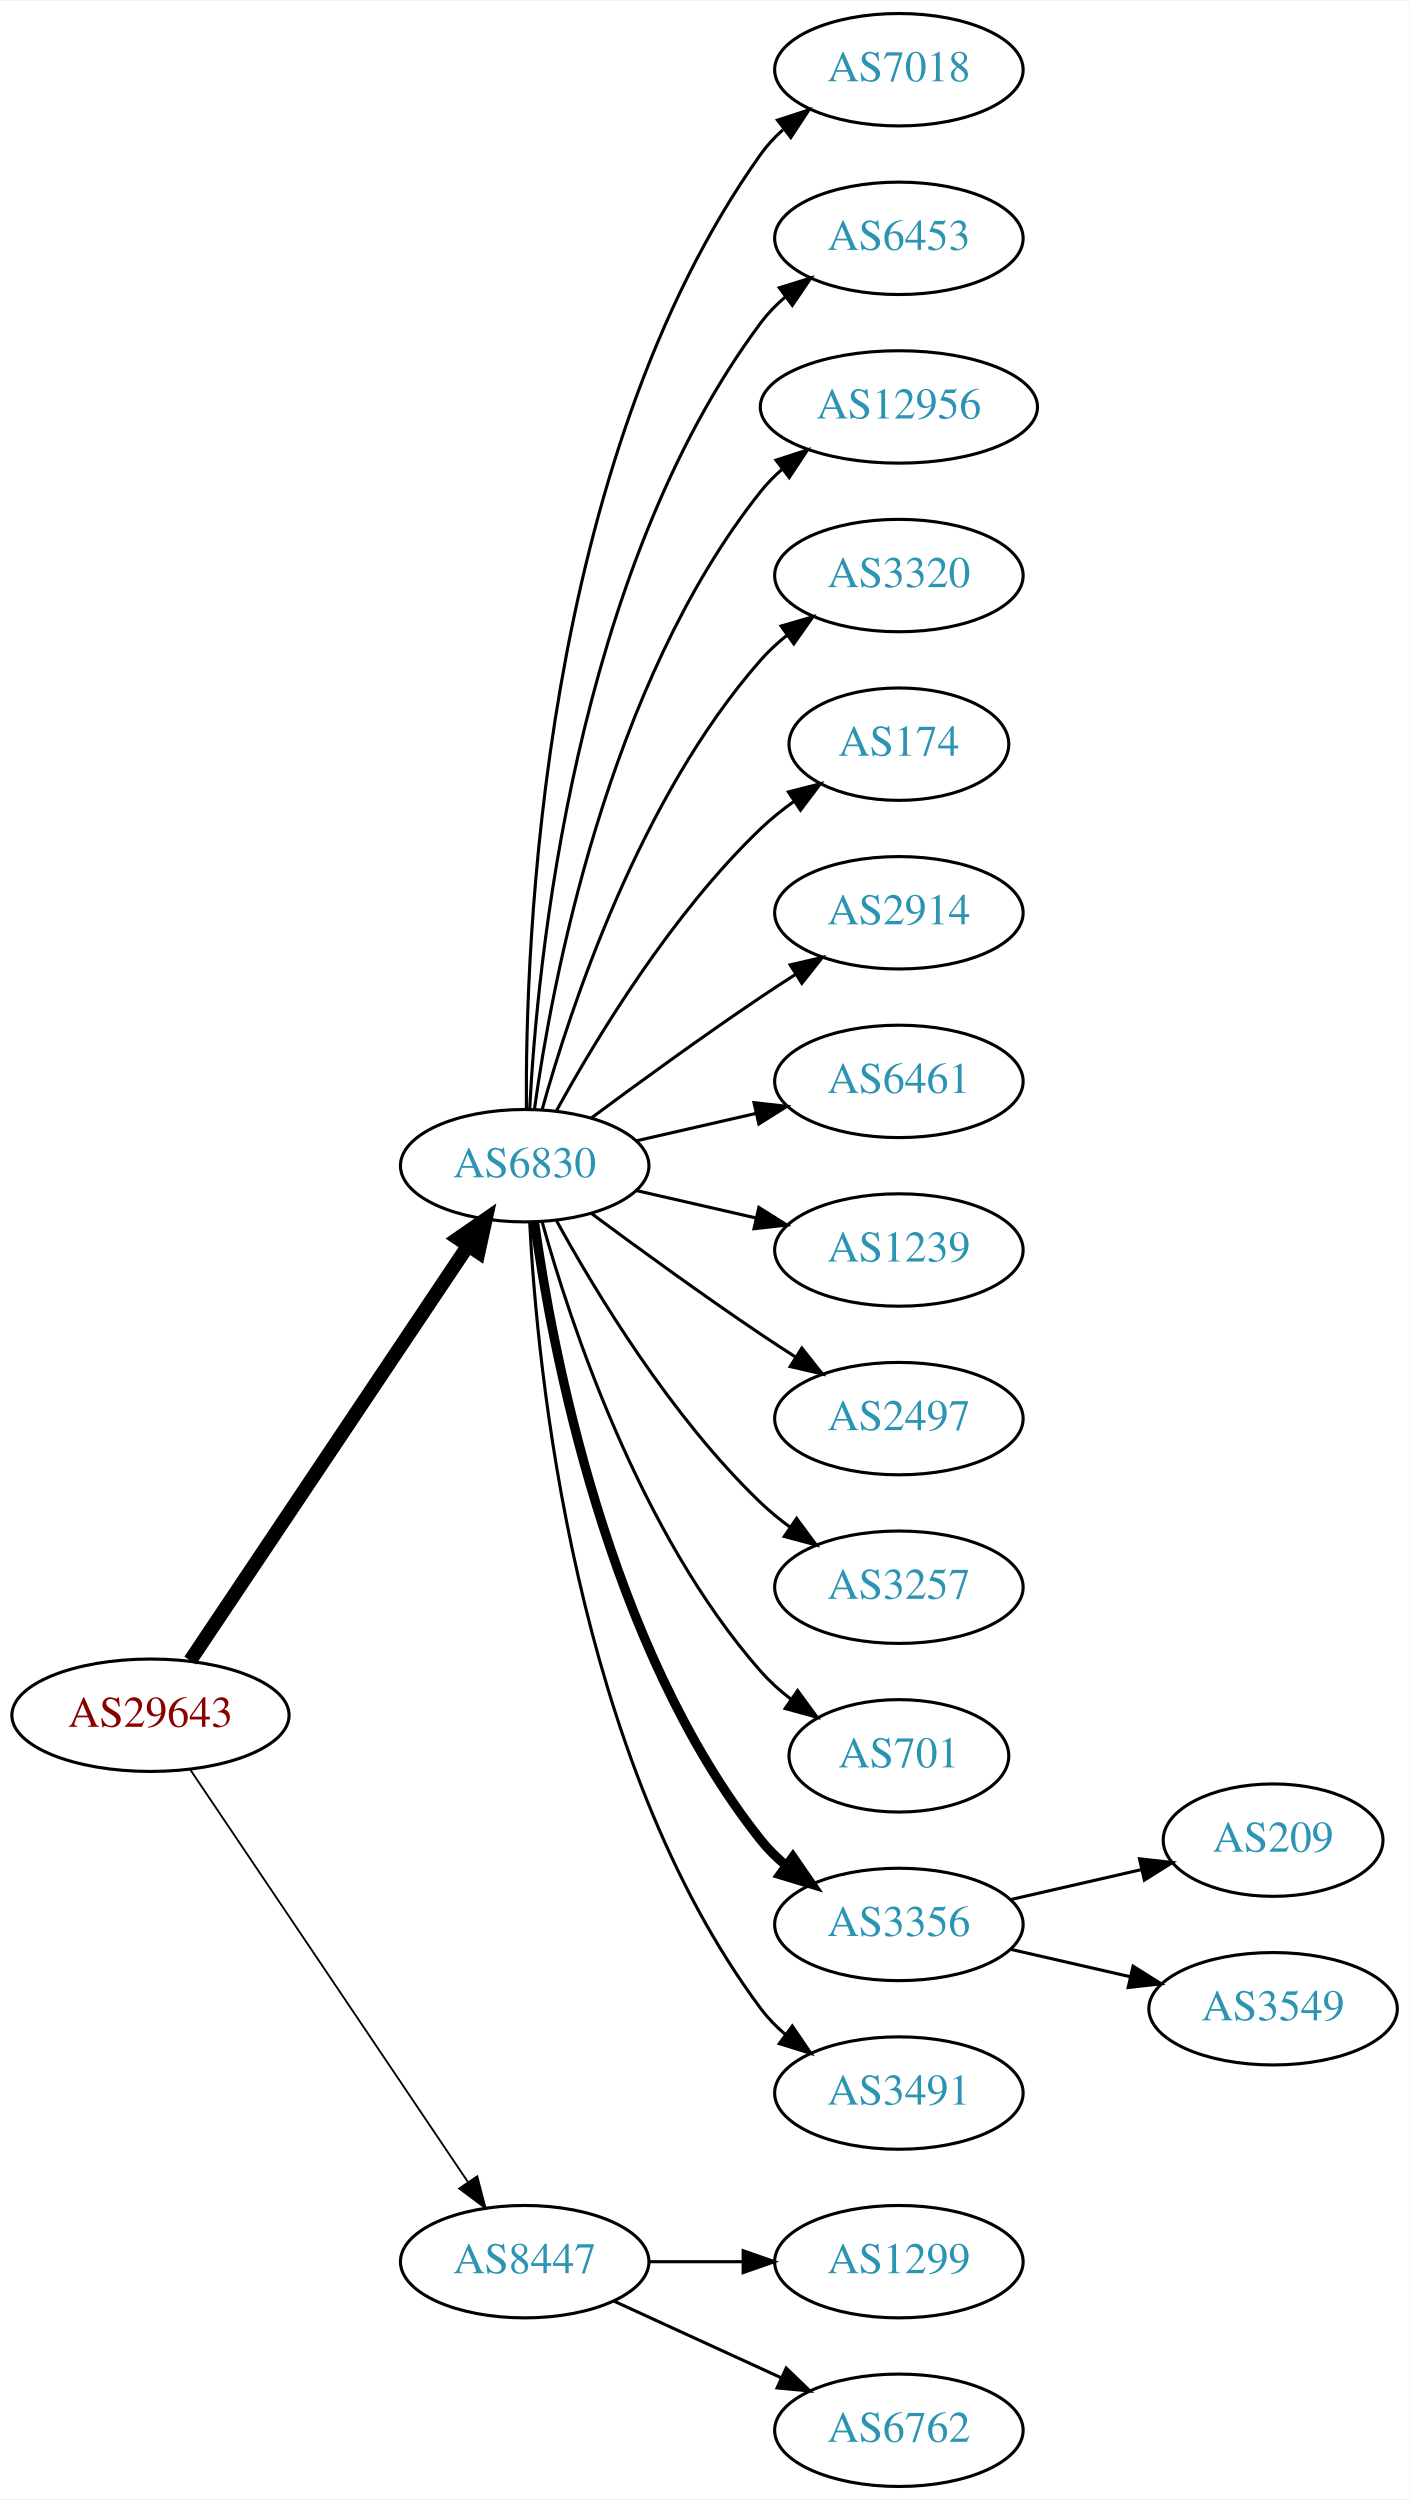
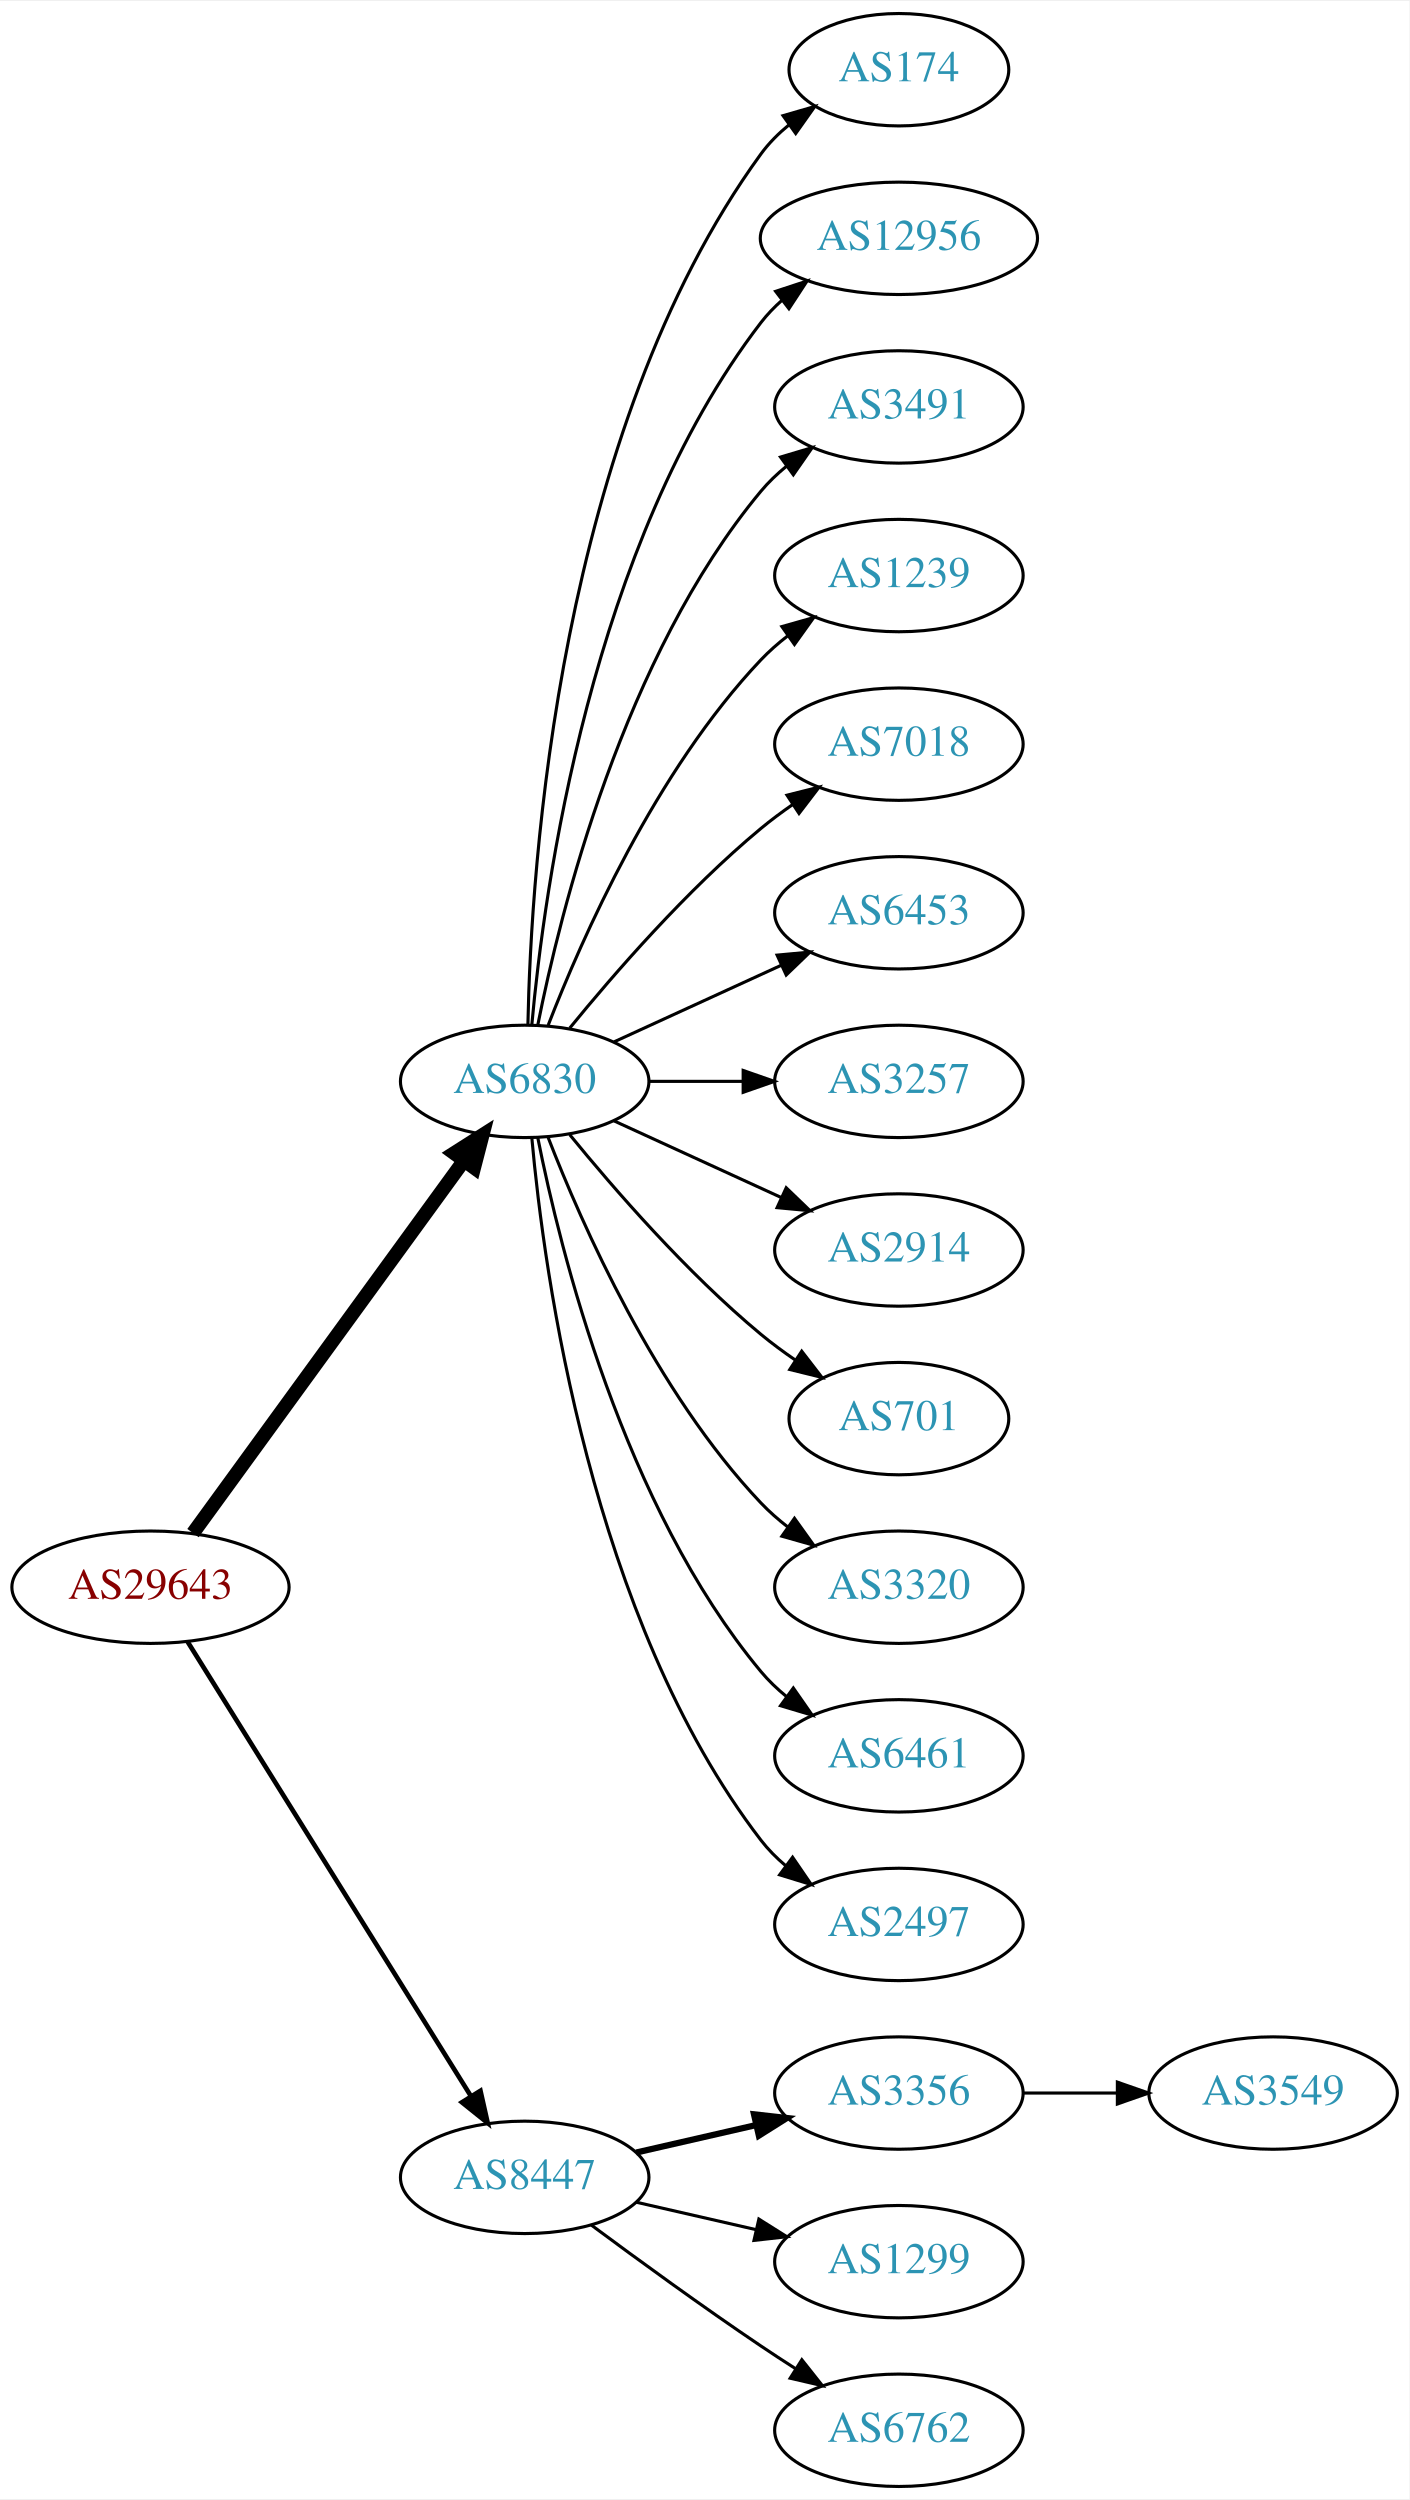
<svg xmlns="http://www.w3.org/2000/svg" xmlns:xlink="http://www.w3.org/1999/xlink" width="451pt" height="800pt" viewBox="0.00 0.00 451.37 800.00">
  <g id="graph0" class="graph" transform="scale(1 1) rotate(0) translate(4 796)">
    <polygon fill="white" stroke="none" points="-4,4 -4,-796 447.37,-796 447.37,4 -4,4" />
    <g id="node1" class="node">
      <g id="a_node1">
        <a xlink:href="/asn/29643" xlink:title="AS29643 ~ kb-endlos Kroiss and Bichler GmbH [AT]">
-           <ellipse fill="#ffffff" stroke="black" cx="44.196" cy="-247" rx="44.393" ry="18" />
-           <text text-anchor="middle" x="44.196" y="-243.3" font-family="Times,serif" font-size="14.00" fill="#880000">AS29643</text>
+           <ellipse fill="#ffffff" stroke="black" cx="44.196" cy="-288" rx="44.393" ry="18" />
+           <text text-anchor="middle" x="44.196" y="-284.3" font-family="Times,serif" font-size="14.00" fill="#880000">AS29643</text>
        </a>
      </g>
    </g>
    <g id="node2" class="node">
      <g id="a_node2">
        <a xlink:href="/asn/6830" xlink:title="AS6830 ~ LGI-UPC [AT]">
-           <ellipse fill="#ffffff" stroke="black" cx="164.039" cy="-423" rx="39.794" ry="18" />
-           <text text-anchor="middle" x="164.039" y="-419.3" font-family="Times,serif" font-size="14.00" fill="#2c94b3">AS6830</text>
+           <ellipse fill="#ffffff" stroke="black" cx="164.039" cy="-450" rx="39.794" ry="18" />
+           <text text-anchor="middle" x="164.039" y="-446.3" font-family="Times,serif" font-size="14.00" fill="#2c94b3">AS6830</text>
        </a>
      </g>
    </g>
    <g id="edge1" class="edge">
-       <path fill="none" stroke="black" stroke-width="4.5" d="M56.926,-264.519C77.803,-295.699 121.491,-360.948 145.794,-397.245" />
-       <polygon fill="black" stroke="black" stroke-width="4.5" points="142.694,-399.693 151.53,-405.811 149.238,-395.311 142.694,-399.693" />
+       <path fill="none" stroke="black" stroke-width="4.5" d="M57.807,-305.337C78.628,-333.96 120.29,-391.233 144.479,-424.486" />
+       <polygon fill="black" stroke="black" stroke-width="4.5" points="141.451,-427.017 150.518,-432.788 147.82,-422.385 141.451,-427.017" />
    </g>
    <g id="node3" class="node">
      <g id="a_node3">
        <a xlink:href="/asn/8447" xlink:title="AS8447 ~ A1 Telekom Austria AG [AT]">
-           <ellipse fill="#ffffff" stroke="black" cx="164.039" cy="-72" rx="39.794" ry="18" />
-           <text text-anchor="middle" x="164.039" y="-68.3" font-family="Times,serif" font-size="14.00" fill="#2c94b3">AS8447</text>
+           <ellipse fill="#ffffff" stroke="black" cx="164.039" cy="-99" rx="39.794" ry="18" />
+           <text text-anchor="middle" x="164.039" y="-95.3" font-family="Times,serif" font-size="14.00" fill="#2c94b3">AS8447</text>
        </a>
      </g>
    </g>
    <g id="edge2" class="edge">
-       <path fill="none" stroke="black" stroke-width="0.6" d="M56.926,-229.581C77.803,-198.578 121.491,-133.699 145.794,-97.608" />
-       <polygon fill="black" stroke="black" stroke-width="0.6" points="148.847,-99.341 151.53,-89.091 143.041,-95.431 148.847,-99.341" />
+       <path fill="none" stroke="black" stroke-width="1.5" d="M56.071,-270.558C76.855,-237.225 122.315,-164.314 146.744,-125.134" />
+       <polygon fill="black" stroke="black" stroke-width="1.5" points="149.869,-126.737 152.19,-116.4 143.929,-123.034 149.869,-126.737" />
    </g>
    <g id="node4" class="node">
      <g id="a_node4">
-         <a xlink:href="/asn/7018" xlink:title="AS7018 ~ AT&amp;T Services, Inc. [US]">
-           <ellipse fill="#ffffff" stroke="black" cx="283.881" cy="-774" rx="39.794" ry="18" />
-           <text text-anchor="middle" x="283.881" y="-770.3" font-family="Times,serif" font-size="14.00" fill="#2c94b3">AS7018</text>
+         <a xlink:href="/asn/174" xlink:title="AS174 ~ Cogent Communications [US]">
+           <ellipse fill="#ffffff" stroke="black" cx="283.881" cy="-774" rx="35.194" ry="18" />
+           <text text-anchor="middle" x="283.881" y="-770.3" font-family="Times,serif" font-size="14.00" fill="#2c94b3">AS174</text>
        </a>
      </g>
    </g>
    <g id="edge3" class="edge">
-       <path fill="none" stroke="black" d="M164.587,-441.063C164.168,-493.503 169.322,-648.293 239.685,-747 241.687,-749.809 244.082,-752.388 246.703,-754.743" />
-       <polygon fill="black" stroke="black" points="245.007,-757.852 255.079,-761.139 249.255,-752.288 245.007,-757.852" />
+       <path fill="none" stroke="black" d="M165.071,-468.337C166.044,-518.079 174.763,-657.806 239.685,-747 242.203,-750.459 245.311,-753.575 248.698,-756.354" />
+       <polygon fill="black" stroke="black" points="246.778,-759.284 256.956,-762.229 250.837,-753.58 246.778,-759.284" />
    </g>
    <g id="node5" class="node">
      <g id="a_node5">
-         <a xlink:href="/asn/6453" xlink:title="AS6453 ~ TATA COMMUNICATIONS (AMERICA) INC [US]">
-           <ellipse fill="#ffffff" stroke="black" cx="283.881" cy="-720" rx="39.794" ry="18" />
-           <text text-anchor="middle" x="283.881" y="-716.3" font-family="Times,serif" font-size="14.00" fill="#2c94b3">AS6453</text>
+         <a xlink:href="/asn/12956" xlink:title="AS12956 ~ TELXIUS [ES]">
+           <ellipse fill="#ffffff" stroke="black" cx="283.881" cy="-720" rx="44.393" ry="18" />
+           <text text-anchor="middle" x="283.881" y="-716.3" font-family="Times,serif" font-size="14.00" fill="#2c94b3">AS12956</text>
        </a>
      </g>
    </g>
    <g id="edge4" class="edge">
-       <path fill="none" stroke="black" d="M165.63,-441.023C168.007,-487.412 179.925,-612.893 239.685,-693 241.933,-696.013 244.624,-698.769 247.551,-701.272" />
-       <polygon fill="black" stroke="black" points="245.582,-704.169 255.702,-707.303 249.746,-698.542 245.582,-704.169" />
+       <path fill="none" stroke="black" d="M166.323,-468.117C170.221,-511.332 185.238,-622.131 239.685,-693 241.679,-695.595 243.998,-698.004 246.508,-700.226" />
+       <polygon fill="black" stroke="black" points="244.407,-703.025 254.472,-706.333 248.666,-697.47 244.407,-703.025" />
    </g>
    <g id="node6" class="node">
      <g id="a_node6">
-         <a xlink:href="/asn/12956" xlink:title="AS12956 ~ TELXIUS [ES]">
-           <ellipse fill="#ffffff" stroke="black" cx="283.881" cy="-666" rx="44.393" ry="18" />
-           <text text-anchor="middle" x="283.881" y="-662.3" font-family="Times,serif" font-size="14.00" fill="#2c94b3">AS12956</text>
+         <a xlink:href="/asn/3491" xlink:title="AS3491 ~ PCCW Global, Inc. [US]">
+           <ellipse fill="#ffffff" stroke="black" cx="283.881" cy="-666" rx="39.794" ry="18" />
+           <text text-anchor="middle" x="283.881" y="-662.3" font-family="Times,serif" font-size="14.00" fill="#2c94b3">AS3491</text>
        </a>
      </g>
    </g>
    <g id="edge5" class="edge">
-       <path fill="none" stroke="black" d="M167.178,-441.17C172.678,-480.974 190.504,-577.233 239.685,-639 241.723,-641.56 244.075,-643.944 246.606,-646.149" />
-       <polygon fill="black" stroke="black" points="244.527,-648.965 254.608,-652.227 248.762,-643.391 244.527,-648.965" />
+       <path fill="none" stroke="black" d="M168.237,-468.073C175.401,-504.141 195.675,-586.125 239.685,-639 242.09,-641.889 244.886,-644.563 247.879,-647.013" />
+       <polygon fill="black" stroke="black" points="245.967,-649.95 256.122,-652.973 250.069,-644.277 245.967,-649.95" />
    </g>
    <g id="node7" class="node">
      <g id="a_node7">
-         <a xlink:href="/asn/3320" xlink:title="AS3320 ~ DTAG [DE]">
+         <a xlink:href="/asn/1239" xlink:title="AS1239 ~ Sprint [US]">
          <ellipse fill="#ffffff" stroke="black" cx="283.881" cy="-612" rx="39.794" ry="18" />
-           <text text-anchor="middle" x="283.881" y="-608.3" font-family="Times,serif" font-size="14.00" fill="#2c94b3">AS3320</text>
+           <text text-anchor="middle" x="283.881" y="-608.3" font-family="Times,serif" font-size="14.00" fill="#2c94b3">AS1239</text>
        </a>
      </g>
    </g>
    <g id="edge6" class="edge">
-       <path fill="none" stroke="black" d="M169.612,-440.946C178.517,-472.995 200.801,-540.842 239.685,-585 242.169,-587.821 245.019,-590.449 248.044,-592.871" />
-       <polygon fill="black" stroke="black" points="246.162,-595.828 256.334,-598.791 250.23,-590.131 246.162,-595.828" />
+       <path fill="none" stroke="black" d="M171.562,-467.994C182.312,-495.728 205.969,-549.429 239.685,-585 242.271,-587.728 245.188,-590.294 248.257,-592.677" />
+       <polygon fill="black" stroke="black" points="246.411,-595.658 256.605,-598.543 250.435,-589.93 246.411,-595.658" />
    </g>
    <g id="node8" class="node">
      <g id="a_node8">
-         <a xlink:href="/asn/174" xlink:title="AS174 ~ Cogent Communications [US]">
-           <ellipse fill="#ffffff" stroke="black" cx="283.881" cy="-558" rx="35.194" ry="18" />
-           <text text-anchor="middle" x="283.881" y="-554.3" font-family="Times,serif" font-size="14.00" fill="#2c94b3">AS174</text>
+         <a xlink:href="/asn/7018" xlink:title="AS7018 ~ AT&amp;T Services, Inc. [US]">
+           <ellipse fill="#ffffff" stroke="black" cx="283.881" cy="-558" rx="39.794" ry="18" />
+           <text text-anchor="middle" x="283.881" y="-554.3" font-family="Times,serif" font-size="14.00" fill="#2c94b3">AS7018</text>
        </a>
      </g>
    </g>
    <g id="edge7" class="edge">
-       <path fill="none" stroke="black" d="M174.28,-440.713C186.825,-463.561 211.002,-503.611 239.685,-531 242.939,-534.107 246.606,-537.046 250.393,-539.76" />
-       <polygon fill="black" stroke="black" points="248.495,-542.701 258.761,-545.322 252.37,-536.872 248.495,-542.701" />
+       <path fill="none" stroke="black" d="M178.458,-467.065C192.572,-484.375 215.987,-511.345 239.685,-531 242.901,-533.668 246.402,-536.27 249.972,-538.741" />
+       <polygon fill="black" stroke="black" points="248.05,-541.666 258.329,-544.236 251.896,-535.817 248.05,-541.666" />
    </g>
    <g id="node9" class="node">
      <g id="a_node9">
-         <a xlink:href="/asn/2914" xlink:title="AS2914 ~ NTT America, Inc. [US]">
+         <a xlink:href="/asn/6453" xlink:title="AS6453 ~ TATA COMMUNICATIONS (AMERICA) INC [US]">
          <ellipse fill="#ffffff" stroke="black" cx="283.881" cy="-504" rx="39.794" ry="18" />
-           <text text-anchor="middle" x="283.881" y="-500.3" font-family="Times,serif" font-size="14.00" fill="#2c94b3">AS2914</text>
+           <text text-anchor="middle" x="283.881" y="-500.3" font-family="Times,serif" font-size="14.00" fill="#2c94b3">AS6453</text>
        </a>
      </g>
    </g>
    <g id="edge8" class="edge">
-       <path fill="none" stroke="black" d="M185.369,-438.277C200.231,-449.304 220.976,-464.407 239.685,-477 243.234,-479.389 246.984,-481.839 250.733,-484.242" />
-       <polygon fill="black" stroke="black" points="249.059,-487.325 259.381,-489.712 252.801,-481.409 249.059,-487.325" />
+       <path fill="none" stroke="black" d="M192.667,-462.661C208.624,-469.973 228.895,-479.261 246.178,-487.181" />
+       <polygon fill="black" stroke="black" points="244.876,-490.435 255.425,-491.419 247.793,-484.071 244.876,-490.435" />
    </g>
    <g id="node10" class="node">
      <g id="a_node10">
-         <a xlink:href="/asn/6461" xlink:title="AS6461 ~ Zayo Bandwidth [US]">
+         <a xlink:href="/asn/3257" xlink:title="AS3257 ~ GTT [DE]">
          <ellipse fill="#ffffff" stroke="black" cx="283.881" cy="-450" rx="39.794" ry="18" />
-           <text text-anchor="middle" x="283.881" y="-446.3" font-family="Times,serif" font-size="14.00" fill="#2c94b3">AS6461</text>
+           <text text-anchor="middle" x="283.881" y="-446.3" font-family="Times,serif" font-size="14.00" fill="#2c94b3">AS3257</text>
        </a>
      </g>
    </g>
    <g id="edge9" class="edge">
-       <path fill="none" stroke="black" d="M199.758,-430.955C211.758,-433.704 225.379,-436.825 238.071,-439.733" />
-       <polygon fill="black" stroke="black" points="237.474,-443.187 248.003,-442.009 239.037,-436.364 237.474,-443.187" />
+       <path fill="none" stroke="black" d="M203.951,-450C213.505,-450 223.854,-450 233.817,-450" />
+       <polygon fill="black" stroke="black" points="234.009,-453.5 244.009,-450 234.009,-446.5 234.009,-453.5" />
    </g>
    <g id="node11" class="node">
      <g id="a_node11">
-         <a xlink:href="/asn/1239" xlink:title="AS1239 ~ Sprint [US]">
+         <a xlink:href="/asn/2914" xlink:title="AS2914 ~ NTT America, Inc. [US]">
          <ellipse fill="#ffffff" stroke="black" cx="283.881" cy="-396" rx="39.794" ry="18" />
-           <text text-anchor="middle" x="283.881" y="-392.3" font-family="Times,serif" font-size="14.00" fill="#2c94b3">AS1239</text>
+           <text text-anchor="middle" x="283.881" y="-392.3" font-family="Times,serif" font-size="14.00" fill="#2c94b3">AS2914</text>
        </a>
      </g>
    </g>
    <g id="edge10" class="edge">
-       <path fill="none" stroke="black" d="M199.758,-415.045C211.758,-412.296 225.379,-409.175 238.071,-406.267" />
-       <polygon fill="black" stroke="black" points="239.037,-409.636 248.003,-403.991 237.474,-402.813 239.037,-409.636" />
+       <path fill="none" stroke="black" d="M192.667,-437.339C208.624,-430.027 228.895,-420.739 246.178,-412.819" />
+       <polygon fill="black" stroke="black" points="247.793,-415.929 255.425,-408.581 244.876,-409.565 247.793,-415.929" />
    </g>
    <g id="node12" class="node">
      <g id="a_node12">
-         <a xlink:href="/asn/2497" xlink:title="AS2497 ~ Internet Initiative Japan Inc. [JP]">
-           <ellipse fill="#ffffff" stroke="black" cx="283.881" cy="-342" rx="39.794" ry="18" />
-           <text text-anchor="middle" x="283.881" y="-338.3" font-family="Times,serif" font-size="14.00" fill="#2c94b3">AS2497</text>
+         <a xlink:href="/asn/701" xlink:title="AS701 ~ UUNET [US]">
+           <ellipse fill="#ffffff" stroke="black" cx="283.881" cy="-342" rx="35.194" ry="18" />
+           <text text-anchor="middle" x="283.881" y="-338.3" font-family="Times,serif" font-size="14.00" fill="#2c94b3">AS701</text>
        </a>
      </g>
    </g>
    <g id="edge11" class="edge">
-       <path fill="none" stroke="black" d="M185.369,-407.723C200.231,-396.696 220.976,-381.593 239.685,-369 243.234,-366.611 246.984,-364.161 250.733,-361.758" />
-       <polygon fill="black" stroke="black" points="252.801,-364.591 259.381,-356.288 249.059,-358.675 252.801,-364.591" />
+       <path fill="none" stroke="black" d="M178.458,-432.935C192.572,-415.625 215.987,-388.655 239.685,-369 243.148,-366.128 246.941,-363.331 250.795,-360.692" />
+       <polygon fill="black" stroke="black" points="252.757,-363.592 259.228,-355.203 248.938,-357.725 252.757,-363.592" />
    </g>
    <g id="node13" class="node">
      <g id="a_node13">
-         <a xlink:href="/asn/3257" xlink:title="AS3257 ~ GTT [DE]">
+         <a xlink:href="/asn/3320" xlink:title="AS3320 ~ DTAG [DE]">
          <ellipse fill="#ffffff" stroke="black" cx="283.881" cy="-288" rx="39.794" ry="18" />
-           <text text-anchor="middle" x="283.881" y="-284.3" font-family="Times,serif" font-size="14.00" fill="#2c94b3">AS3257</text>
+           <text text-anchor="middle" x="283.881" y="-284.3" font-family="Times,serif" font-size="14.00" fill="#2c94b3">AS3320</text>
        </a>
      </g>
    </g>
    <g id="edge12" class="edge">
-       <path fill="none" stroke="black" d="M174.28,-405.287C186.825,-382.439 211.002,-342.389 239.685,-315 242.553,-312.261 245.742,-309.653 249.051,-307.215" />
-       <polygon fill="black" stroke="black" points="251.114,-310.044 257.411,-301.523 247.175,-304.258 251.114,-310.044" />
+       <path fill="none" stroke="black" d="M171.562,-432.006C182.312,-404.272 205.969,-350.571 239.685,-315 242.271,-312.272 245.188,-309.706 248.257,-307.323" />
+       <polygon fill="black" stroke="black" points="250.435,-310.07 256.605,-301.457 246.411,-304.342 250.435,-310.07" />
    </g>
    <g id="node14" class="node">
      <g id="a_node14">
-         <a xlink:href="/asn/701" xlink:title="AS701 ~ UUNET [US]">
-           <ellipse fill="#ffffff" stroke="black" cx="283.881" cy="-234" rx="35.194" ry="18" />
-           <text text-anchor="middle" x="283.881" y="-230.3" font-family="Times,serif" font-size="14.00" fill="#2c94b3">AS701</text>
+         <a xlink:href="/asn/6461" xlink:title="AS6461 ~ Zayo Bandwidth [US]">
+           <ellipse fill="#ffffff" stroke="black" cx="283.881" cy="-234" rx="39.794" ry="18" />
+           <text text-anchor="middle" x="283.881" y="-230.3" font-family="Times,serif" font-size="14.00" fill="#2c94b3">AS6461</text>
        </a>
      </g>
    </g>
    <g id="edge13" class="edge">
-       <path fill="none" stroke="black" d="M169.612,-405.054C178.517,-373.005 200.801,-305.158 239.685,-261 242.512,-257.789 245.814,-254.828 249.309,-252.136" />
-       <polygon fill="black" stroke="black" points="251.443,-254.916 257.684,-246.355 247.466,-249.155 251.443,-254.916" />
+       <path fill="none" stroke="black" d="M168.237,-431.927C175.401,-395.859 195.675,-313.875 239.685,-261 242.09,-258.111 244.886,-255.437 247.879,-252.987" />
+       <polygon fill="black" stroke="black" points="250.069,-255.723 256.122,-247.027 245.967,-250.05 250.069,-255.723" />
    </g>
    <g id="node15" class="node">
      <g id="a_node15">
-         <a xlink:href="/asn/3356" xlink:title="AS3356 ~ Level 3 Parent, LLC [US]">
+         <a xlink:href="/asn/2497" xlink:title="AS2497 ~ Internet Initiative Japan Inc. [JP]">
          <ellipse fill="#ffffff" stroke="black" cx="283.881" cy="-180" rx="39.794" ry="18" />
-           <text text-anchor="middle" x="283.881" y="-176.3" font-family="Times,serif" font-size="14.00" fill="#2c94b3">AS3356</text>
+           <text text-anchor="middle" x="283.881" y="-176.3" font-family="Times,serif" font-size="14.00" fill="#2c94b3">AS2497</text>
        </a>
      </g>
    </g>
    <g id="edge14" class="edge">
-       <path fill="none" stroke="black" stroke-width="3" d="M167.178,-404.83C172.678,-365.026 190.504,-268.767 239.685,-207 242.026,-204.06 244.781,-201.351 247.747,-198.879" />
-       <polygon fill="black" stroke="black" stroke-width="3" points="249.939,-201.612 255.953,-192.89 245.812,-195.958 249.939,-201.612" />
+       <path fill="none" stroke="black" d="M166.323,-431.883C170.221,-388.668 185.238,-277.869 239.685,-207 241.975,-204.019 244.695,-201.284 247.639,-198.795" />
+       <polygon fill="black" stroke="black" points="249.833,-201.527 255.816,-192.782 245.686,-195.887 249.833,-201.527" />
    </g>
    <g id="node16" class="node">
      <g id="a_node16">
-         <a xlink:href="/asn/3491" xlink:title="AS3491 ~ PCCW Global, Inc. [US]">
+         <a xlink:href="/asn/3356" xlink:title="AS3356 ~ Level 3 Parent, LLC [US]">
          <ellipse fill="#ffffff" stroke="black" cx="283.881" cy="-126" rx="39.794" ry="18" />
-           <text text-anchor="middle" x="283.881" y="-122.3" font-family="Times,serif" font-size="14.00" fill="#2c94b3">AS3491</text>
+           <text text-anchor="middle" x="283.881" y="-122.3" font-family="Times,serif" font-size="14.00" fill="#2c94b3">AS3356</text>
        </a>
      </g>
    </g>
    <g id="edge15" class="edge">
-       <path fill="none" stroke="black" d="M165.63,-404.977C168.007,-358.588 179.925,-233.107 239.685,-153 241.933,-149.987 244.624,-147.231 247.551,-144.728" />
-       <polygon fill="black" stroke="black" points="249.746,-147.458 255.702,-138.697 245.582,-141.831 249.746,-147.458" />
-     </g>
-     <g id="node19" class="node">
-       <g id="a_node19">
+       <path fill="none" stroke="black" stroke-width="2" d="M199.758,-106.955C211.758,-109.704 225.379,-112.825 238.071,-115.733" />
+       <polygon fill="black" stroke="black" stroke-width="2" points="237.474,-119.187 248.003,-118.009 239.037,-112.364 237.474,-119.187" />
+     </g>
+     <g id="node17" class="node">
+       <g id="a_node17">
        <a xlink:href="/asn/1299" xlink:title="AS1299 ~ Telia Carrier [EU]">
          <ellipse fill="#ffffff" stroke="black" cx="283.881" cy="-72" rx="39.794" ry="18" />
          <text text-anchor="middle" x="283.881" y="-68.3" font-family="Times,serif" font-size="14.00" fill="#2c94b3">AS1299</text>
        </a>
      </g>
    </g>
-     <g id="edge18" class="edge">
-       <path fill="none" stroke="black" d="M203.951,-72C213.505,-72 223.854,-72 233.817,-72" />
-       <polygon fill="black" stroke="black" points="234.009,-75.5 244.009,-72 234.009,-68.5 234.009,-75.5" />
-     </g>
-     <g id="node20" class="node">
-       <g id="a_node20">
+     <g id="edge16" class="edge">
+       <path fill="none" stroke="black" d="M199.758,-91.045C211.758,-88.296 225.379,-85.175 238.071,-82.267" />
+       <polygon fill="black" stroke="black" points="239.037,-85.636 248.003,-79.991 237.474,-78.813 239.037,-85.636" />
+     </g>
+     <g id="node18" class="node">
+       <g id="a_node18">
        <a xlink:href="/asn/6762" xlink:title="AS6762 ~ TELECOM ITALIA SPARKLE S.p.A. [IT]">
          <ellipse fill="#ffffff" stroke="black" cx="283.881" cy="-18" rx="39.794" ry="18" />
          <text text-anchor="middle" x="283.881" y="-14.3" font-family="Times,serif" font-size="14.00" fill="#2c94b3">AS6762</text>
        </a>
      </g>
    </g>
-     <g id="edge19" class="edge">
-       <path fill="none" stroke="black" d="M192.667,-59.339C208.624,-52.027 228.895,-42.739 246.178,-34.819" />
-       <polygon fill="black" stroke="black" points="247.793,-37.929 255.425,-30.581 244.876,-31.565 247.793,-37.929" />
-     </g>
-     <g id="node17" class="node">
-       <g id="a_node17">
-         <a xlink:href="/asn/209" xlink:title="AS209 ~ CenturyLink Communications, LLC [US]">
-           <ellipse fill="#ffffff" stroke="black" cx="403.724" cy="-207" rx="35.194" ry="18" />
-           <text text-anchor="middle" x="403.724" y="-203.3" font-family="Times,serif" font-size="14.00" fill="#2c94b3">AS209</text>
-         </a>
-       </g>
-     </g>
-     <g id="edge16" class="edge">
-       <path fill="none" stroke="black" d="M319.6,-187.955C332.693,-190.955 347.715,-194.396 361.356,-197.522" />
-       <polygon fill="black" stroke="black" points="360.934,-201.016 371.463,-199.838 362.497,-194.193 360.934,-201.016" />
-     </g>
-     <g id="node18" class="node">
-       <g id="a_node18">
+     <g id="edge17" class="edge">
+       <path fill="none" stroke="black" d="M185.369,-83.723C200.231,-72.696 220.976,-57.593 239.685,-45 243.234,-42.611 246.984,-40.161 250.733,-37.758" />
+       <polygon fill="black" stroke="black" points="252.801,-40.591 259.381,-32.288 249.059,-34.675 252.801,-40.591" />
+     </g>
+     <g id="node19" class="node">
+       <g id="a_node19">
        <a xlink:href="/asn/3549" xlink:title="AS3549 ~ Level 3 Parent, LLC [US]">
-           <ellipse fill="#ffffff" stroke="black" cx="403.724" cy="-153" rx="39.794" ry="18" />
-           <text text-anchor="middle" x="403.724" y="-149.3" font-family="Times,serif" font-size="14.00" fill="#2c94b3">AS3549</text>
-         </a>
-       </g>
-     </g>
-     <g id="edge17" class="edge">
-       <path fill="none" stroke="black" d="M319.6,-172.045C331.6,-169.296 345.221,-166.175 357.914,-163.267" />
-       <polygon fill="black" stroke="black" points="358.88,-166.636 367.845,-160.991 357.316,-159.813 358.88,-166.636" />
+           <ellipse fill="#ffffff" stroke="black" cx="403.724" cy="-126" rx="39.794" ry="18" />
+           <text text-anchor="middle" x="403.724" y="-122.3" font-family="Times,serif" font-size="14.00" fill="#2c94b3">AS3549</text>
+         </a>
+       </g>
+     </g>
+     <g id="edge18" class="edge">
+       <path fill="none" stroke="black" d="M323.794,-126C333.347,-126 343.697,-126 353.659,-126" />
+       <polygon fill="black" stroke="black" points="353.852,-129.5 363.852,-126 353.852,-122.5 353.852,-129.5" />
    </g>
  </g>
</svg>
